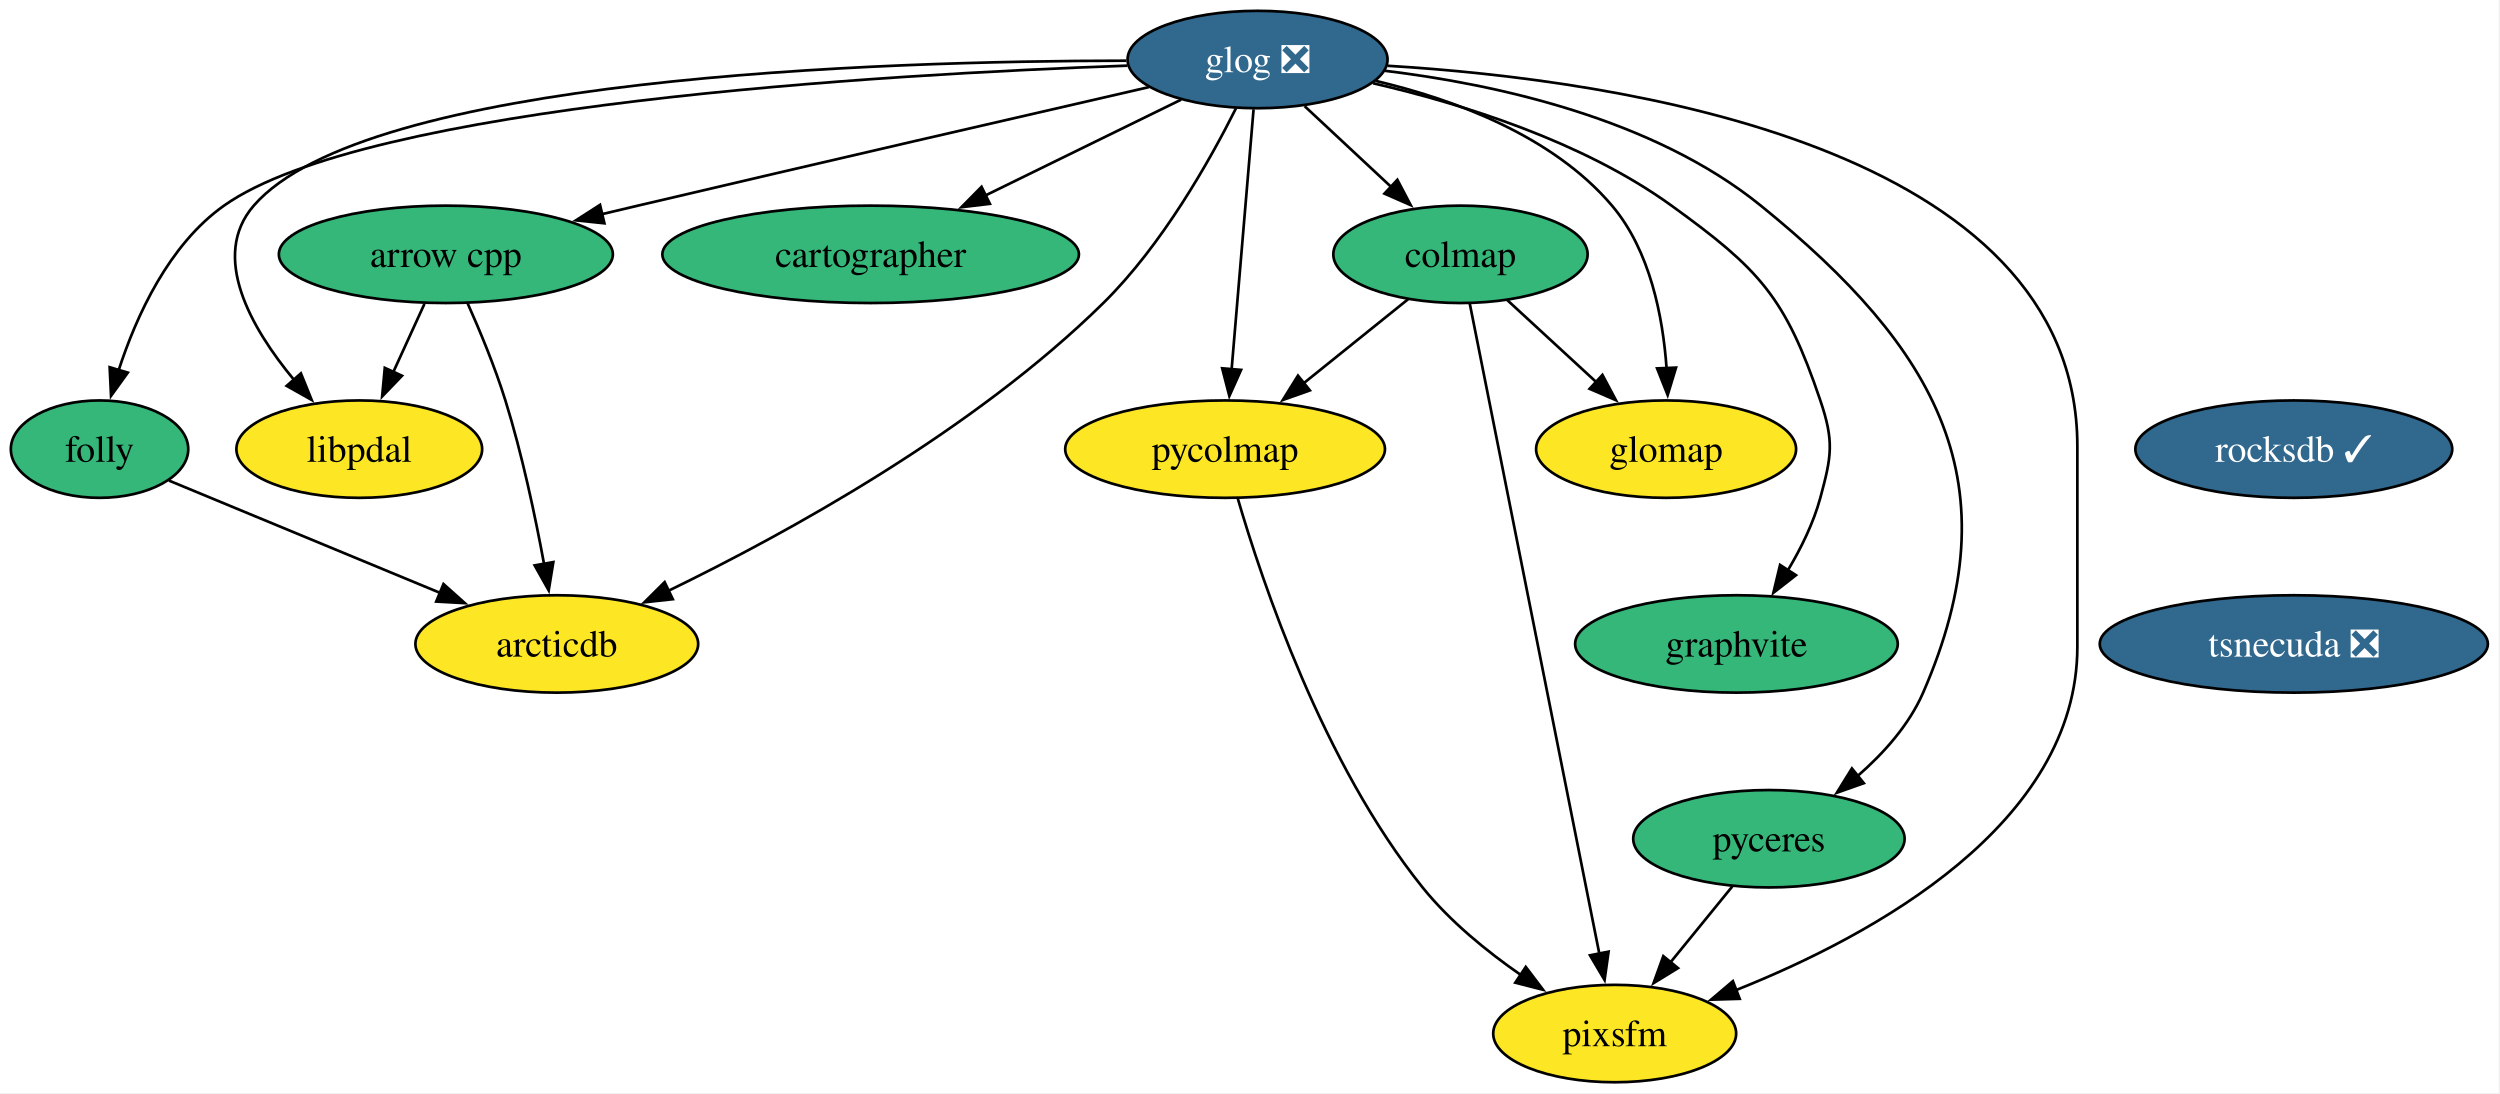
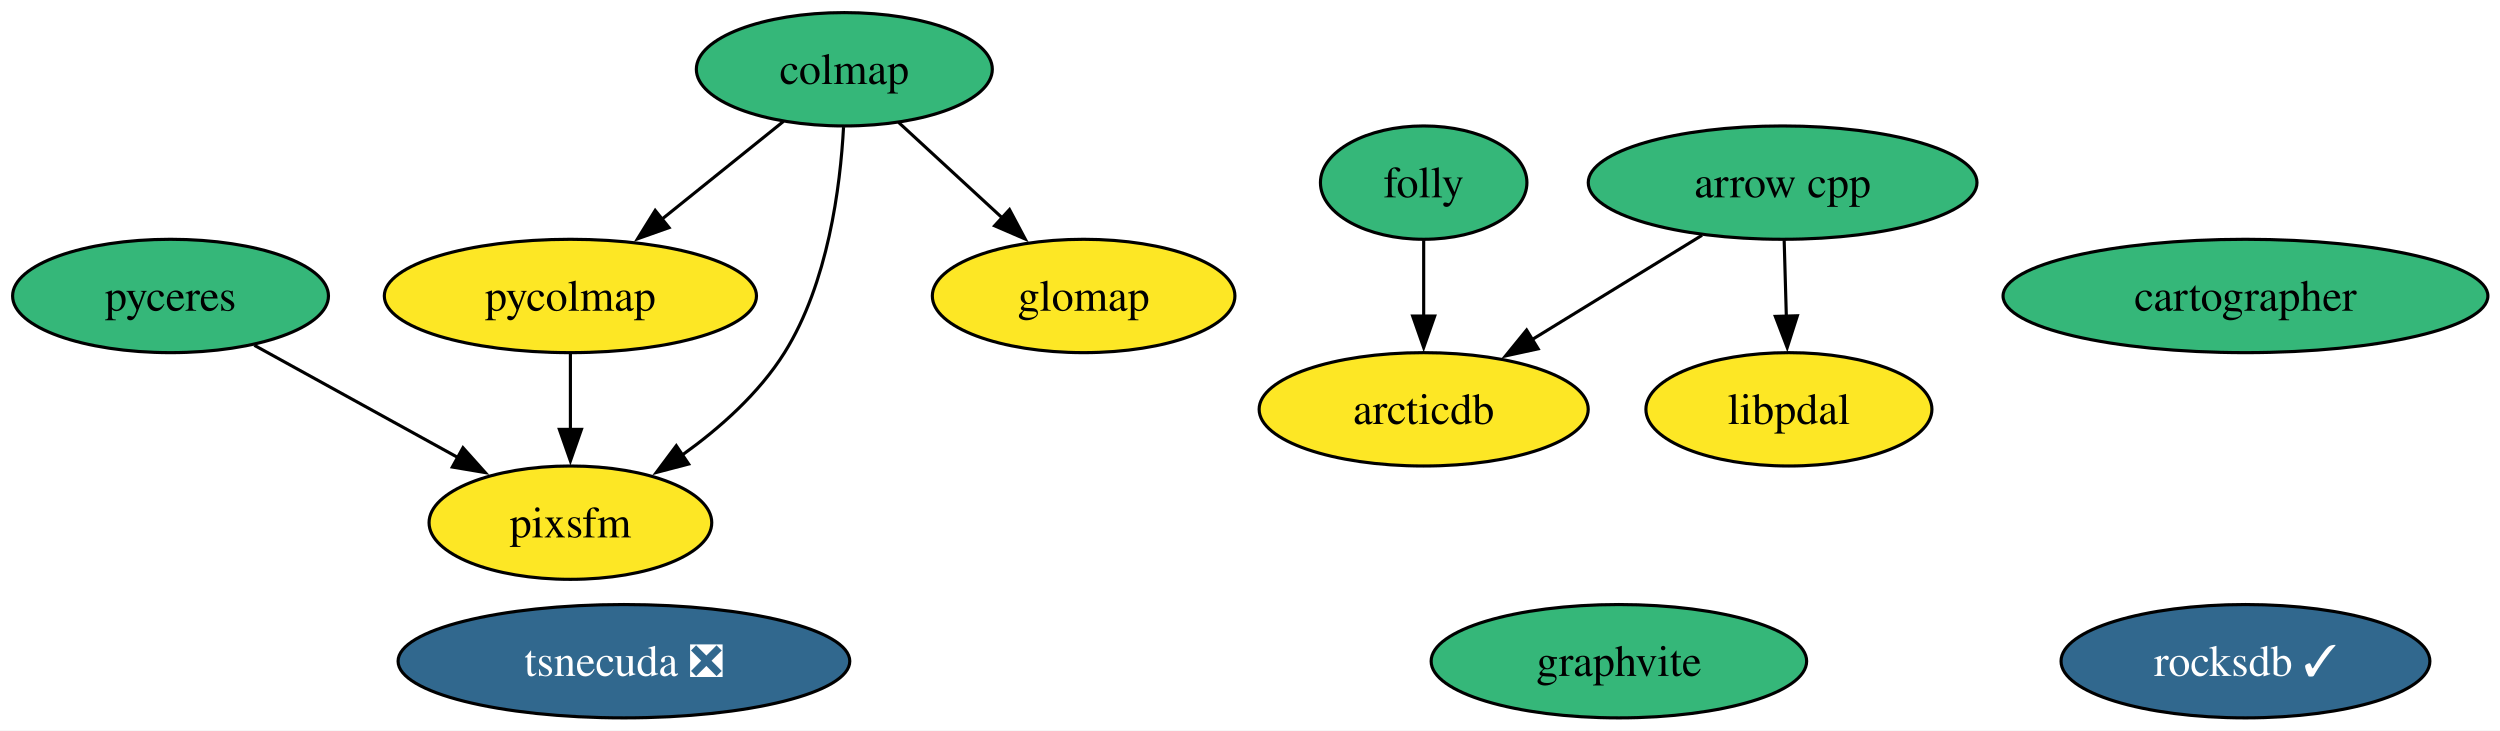
- <svg xmlns="http://www.w3.org/2000/svg" xmlns:xlink="http://www.w3.org/1999/xlink" width="924pt" height="404pt" viewBox="0.00 0.00 924.00 404.00">
-   <g id="graph0" class="graph" transform="scale(1 1) rotate(0) translate(4 400)">
-     <polygon fill="white" stroke="none" points="-4,4 -4,-400 919.52,-400 919.52,4 -4,4" />
+ <svg xmlns="http://www.w3.org/2000/svg" xmlns:xlink="http://www.w3.org/1999/xlink" width="794pt" height="232pt" viewBox="0.00 0.00 794.00 232.00">
+   <g id="graph0" class="graph" transform="scale(1 1) rotate(0) translate(4 228)">
+     <polygon fill="white" stroke="none" points="-4,4 -4,-228 790.14,-228 790.14,4 -4,4" />
    <g id="node1" class="node">
      <g id="a_node1">
        <a xlink:href="https://github.com/conda-forge/arrow-cpp-feedstock" xlink:title="arrow cpp">
-           <ellipse fill="#35b779" stroke="black" cx="160.79" cy="-306" rx="61.73" ry="18" />
-           <text xml:space="preserve" text-anchor="middle" x="160.79" y="-301.32" font-family="Times,serif" font-size="14.00">arrow cpp</text>
+           <ellipse fill="#35b779" stroke="black" cx="562.16" cy="-170" rx="61.73" ry="18" />
+           <text xml:space="preserve" text-anchor="middle" x="562.16" y="-165.33" font-family="Times,serif" font-size="14.00">arrow cpp</text>
        </a>
      </g>
    </g>
-     <g id="node2" class="node">
-       <g id="a_node2">
+     <g id="node10" class="node">
+       <g id="a_node10">
        <a xlink:href="https://github.com/conda-forge/arcticdb-feedstock" xlink:title="arcticdb">
-           <ellipse fill="#fde725" stroke="black" cx="201.79" cy="-162" rx="52.26" ry="18" />
-           <text xml:space="preserve" text-anchor="middle" x="201.79" y="-157.32" font-family="Times,serif" font-size="14.00">arcticdb</text>
+           <ellipse fill="#fde725" stroke="black" cx="448.16" cy="-98" rx="52.26" ry="18" />
+           <text xml:space="preserve" text-anchor="middle" x="448.16" y="-93.33" font-family="Times,serif" font-size="14.00">arcticdb</text>
        </a>
      </g>
    </g>
    <g id="edge1" class="edge">
-       <path fill="none" stroke="black" d="M168.74,-288.11C173.33,-277.84 178.94,-264.37 182.79,-252 188.98,-232.14 193.83,-209.18 197.08,-191.55" />
-       <polygon fill="black" stroke="black" points="200.51,-192.25 198.8,-181.79 193.61,-191.03 200.51,-192.25" />
+       <path fill="none" stroke="black" d="M536.57,-153.29C520.66,-143.52 499.99,-130.83 482.64,-120.18" />
+       <polygon fill="black" stroke="black" points="484.51,-117.22 474.16,-114.97 480.85,-123.18 484.51,-117.22" />
    </g>
-     <g id="node3" class="node">
-       <g id="a_node3">
+     <g id="node12" class="node">
+       <g id="a_node12">
        <a xlink:href="https://github.com/conda-forge/libpdal-feedstock" xlink:title="libpdal">
-           <ellipse fill="#fde725" stroke="black" cx="128.79" cy="-234" rx="45.42" ry="18" />
-           <text xml:space="preserve" text-anchor="middle" x="128.79" y="-229.32" font-family="Times,serif" font-size="14.00">libpdal</text>
+           <ellipse fill="#fde725" stroke="black" cx="564.16" cy="-98" rx="45.42" ry="18" />
+           <text xml:space="preserve" text-anchor="middle" x="564.16" y="-93.33" font-family="Times,serif" font-size="14.00">libpdal</text>
        </a>
      </g>
    </g>
    <g id="edge2" class="edge">
-       <path fill="none" stroke="black" d="M152.88,-287.7C149.4,-280.07 145.21,-270.92 141.32,-262.4" />
-       <polygon fill="black" stroke="black" points="144.58,-261.12 137.24,-253.48 138.22,-264.03 144.58,-261.12" />
+       <path fill="none" stroke="black" d="M562.65,-151.7C562.86,-144.41 563.11,-135.73 563.34,-127.54" />
+       <polygon fill="black" stroke="black" points="566.84,-127.71 563.62,-117.62 559.84,-127.51 566.84,-127.71" />
+     </g>
+     <g id="node2" class="node">
+       <g id="a_node2">
+         <a xlink:href="https://github.com/conda-forge/rocksdb-feedstock/pull/121" xlink:title="rocksdb ✓">
+           <ellipse fill="#31688e" stroke="black" cx="709.16" cy="-18" rx="58.57" ry="18" />
+           <text xml:space="preserve" text-anchor="middle" x="709.16" y="-13.32" font-family="Times,serif" font-size="14.00" fill="white">rocksdb ✓</text>
+         </a>
+       </g>
+     </g>
+     <g id="node3" class="node">
+       <g id="a_node3">
+         <a xlink:href="https://github.com/conda-forge/cartographer-feedstock" xlink:title="cartographer">
+           <ellipse fill="#35b779" stroke="black" cx="709.16" cy="-134" rx="76.99" ry="18" />
+           <text xml:space="preserve" text-anchor="middle" x="709.16" y="-129.32" font-family="Times,serif" font-size="14.00">cartographer</text>
+         </a>
+       </g>
    </g>
    <g id="node4" class="node">
      <g id="a_node4">
-         <a xlink:href="https://github.com/conda-forge/glog-feedstock/pull/28" xlink:title="glog ❎">
-           <ellipse fill="#31688e" stroke="black" cx="460.79" cy="-378" rx="48.05" ry="18" />
-           <text xml:space="preserve" text-anchor="middle" x="460.79" y="-373.32" font-family="Times,serif" font-size="14.00" fill="white">glog ❎</text>
+         <a xlink:href="https://github.com/conda-forge/colmap-feedstock" xlink:title="colmap">
+           <ellipse fill="#35b779" stroke="black" cx="264.16" cy="-206" rx="47" ry="18" />
+           <text xml:space="preserve" text-anchor="middle" x="264.16" y="-201.32" font-family="Times,serif" font-size="14.00">colmap</text>
+         </a>
+       </g>
+     </g>
+     <g id="node8" class="node">
+       <g id="a_node8">
+         <a xlink:href="https://github.com/conda-forge/pycolmap-feedstock" xlink:title="pycolmap">
+           <ellipse fill="#fde725" stroke="black" cx="177.16" cy="-134" rx="59.1" ry="18" />
+           <text xml:space="preserve" text-anchor="middle" x="177.16" y="-129.32" font-family="Times,serif" font-size="14.00">pycolmap</text>
+         </a>
+       </g>
+     </g>
+     <g id="edge5" class="edge">
+       <path fill="none" stroke="black" d="M244.85,-189.46C233.49,-180.32 218.9,-168.59 206.18,-158.35" />
+       <polygon fill="black" stroke="black" points="208.48,-155.71 198.5,-152.17 204.09,-161.17 208.48,-155.71" />
+     </g>
+     <g id="node11" class="node">
+       <g id="a_node11">
+         <a xlink:href="https://github.com/conda-forge/pixsfm-feedstock" xlink:title="pixsfm">
+           <ellipse fill="#fde725" stroke="black" cx="177.16" cy="-62" rx="44.89" ry="18" />
+           <text xml:space="preserve" text-anchor="middle" x="177.16" y="-57.33" font-family="Times,serif" font-size="14.00">pixsfm</text>
+         </a>
+       </g>
+     </g>
+     <g id="edge4" class="edge">
+       <path fill="none" stroke="black" d="M263.91,-187.63C262.89,-168.68 258.99,-138.09 245.16,-116 237.07,-103.09 224.66,-92.06 212.65,-83.47" />
+       <polygon fill="black" stroke="black" points="214.7,-80.63 204.45,-77.95 210.79,-86.44 214.7,-80.63" />
+     </g>
+     <g id="node13" class="node">
+       <g id="a_node13">
+         <a xlink:href="https://github.com/conda-forge/glomap-feedstock" xlink:title="glomap">
+           <ellipse fill="#fde725" stroke="black" cx="340.16" cy="-134" rx="48.05" ry="18" />
+           <text xml:space="preserve" text-anchor="middle" x="340.16" y="-129.32" font-family="Times,serif" font-size="14.00">glomap</text>
        </a>
      </g>
    </g>
    <g id="edge3" class="edge">
-       <path fill="none" stroke="black" d="M420.65,-367.81C374.91,-357.31 297.93,-339.57 231.79,-324 227.48,-322.98 223.01,-321.93 218.52,-320.86" />
-       <polygon fill="black" stroke="black" points="219.39,-317.47 208.85,-318.56 217.77,-324.28 219.39,-317.47" />
-     </g>
-     <g id="edge4" class="edge">
-       <path fill="none" stroke="black" d="M452.83,-360C443.23,-340.82 425.63,-309.5 403.79,-288 355.74,-240.69 286.66,-202.82 243.02,-181.63" />
-       <polygon fill="black" stroke="black" points="244.67,-178.54 234.14,-177.39 241.65,-184.85 244.67,-178.54" />
-     </g>
-     <g id="edge5" class="edge">
-       <path fill="none" stroke="black" d="M412.27,-377.57C321.4,-377.48 130.99,-371.49 89.79,-324 73.57,-305.3 88.77,-278.79 104.69,-259.57" />
-       <polygon fill="black" stroke="black" points="107.21,-262 111.19,-252.19 101.95,-257.38 107.21,-262" />
+       <path fill="none" stroke="black" d="M281.4,-189.12C291.15,-180.14 303.52,-168.74 314.39,-158.73" />
+       <polygon fill="black" stroke="black" points="316.62,-161.44 321.6,-152.09 311.88,-156.29 316.62,-161.44" />
    </g>
    <g id="node5" class="node">
      <g id="a_node5">
-         <a xlink:href="https://github.com/conda-forge/cartographer-feedstock" xlink:title="cartographer">
-           <ellipse fill="#35b779" stroke="black" cx="317.79" cy="-306" rx="76.99" ry="18" />
-           <text xml:space="preserve" text-anchor="middle" x="317.79" y="-301.32" font-family="Times,serif" font-size="14.00">cartographer</text>
+         <a xlink:href="https://github.com/conda-forge/folly-feedstock" xlink:title="folly">
+           <ellipse fill="#35b779" stroke="black" cx="448.16" cy="-170" rx="32.79" ry="18" />
+           <text xml:space="preserve" text-anchor="middle" x="448.16" y="-165.33" font-family="Times,serif" font-size="14.00">folly</text>
        </a>
      </g>
    </g>
    <g id="edge6" class="edge">
-       <path fill="none" stroke="black" d="M432.54,-363.17C411.93,-353.08 383.64,-339.23 360.31,-327.81" />
-       <polygon fill="black" stroke="black" points="361.86,-324.67 351.34,-323.42 358.78,-330.96 361.86,-324.67" />
+       <path fill="none" stroke="black" d="M448.16,-151.7C448.16,-144.41 448.16,-135.73 448.16,-127.54" />
+       <polygon fill="black" stroke="black" points="451.66,-127.62 448.16,-117.62 444.66,-127.62 451.66,-127.62" />
    </g>
    <g id="node6" class="node">
      <g id="a_node6">
-         <a xlink:href="https://github.com/conda-forge/colmap-feedstock" xlink:title="colmap">
-           <ellipse fill="#35b779" stroke="black" cx="535.79" cy="-306" rx="47" ry="18" />
-           <text xml:space="preserve" text-anchor="middle" x="535.79" y="-301.32" font-family="Times,serif" font-size="14.00">colmap</text>
+         <a xlink:href="https://github.com/conda-forge/tsnecuda-feedstock/pull/13" xlink:title="tsnecuda ❎">
+           <ellipse fill="#31688e" stroke="black" cx="194.16" cy="-18" rx="71.73" ry="18" />
+           <text xml:space="preserve" text-anchor="middle" x="194.16" y="-13.32" font-family="Times,serif" font-size="14.00" fill="white">tsnecuda ❎</text>
+         </a>
+       </g>
+     </g>
+     <g id="node7" class="node">
+       <g id="a_node7">
+         <a xlink:href="https://github.com/conda-forge/graphvite-feedstock" xlink:title="graphvite">
+           <ellipse fill="#35b779" stroke="black" cx="510.16" cy="-18" rx="59.63" ry="18" />
+           <text xml:space="preserve" text-anchor="middle" x="510.16" y="-13.32" font-family="Times,serif" font-size="14.00">graphvite</text>
        </a>
      </g>
    </g>
    <g id="edge7" class="edge">
-       <path fill="none" stroke="black" d="M478.19,-360.76C487.75,-351.84 499.79,-340.61 510.38,-330.72" />
-       <polygon fill="black" stroke="black" points="512.46,-333.56 517.39,-324.18 507.69,-328.44 512.46,-333.56" />
+       <path fill="none" stroke="black" d="M177.16,-115.7C177.16,-108.41 177.16,-99.73 177.16,-91.54" />
+       <polygon fill="black" stroke="black" points="180.66,-91.62 177.16,-81.62 173.66,-91.62 180.66,-91.62" />
    </g>
-     <g id="node7" class="node">
-       <g id="a_node7">
-         <a xlink:href="https://github.com/conda-forge/folly-feedstock" xlink:title="folly">
-           <ellipse fill="#35b779" stroke="black" cx="32.79" cy="-234" rx="32.79" ry="18" />
-           <text xml:space="preserve" text-anchor="middle" x="32.79" y="-229.32" font-family="Times,serif" font-size="14.00">folly</text>
+     <g id="node9" class="node">
+       <g id="a_node9">
+         <a xlink:href="https://github.com/conda-forge/pyceres-feedstock" xlink:title="pyceres">
+           <ellipse fill="#35b779" stroke="black" cx="50.16" cy="-134" rx="50.16" ry="18" />
+           <text xml:space="preserve" text-anchor="middle" x="50.16" y="-129.32" font-family="Times,serif" font-size="14.00">pyceres</text>
        </a>
      </g>
    </g>
    <g id="edge8" class="edge">
-       <path fill="none" stroke="black" d="M412.71,-375.74C322.37,-372.52 131.61,-361.37 78.79,-324 58.4,-309.57 46.41,-283.32 39.82,-263.06" />
-       <polygon fill="black" stroke="black" points="43.24,-262.28 37.04,-253.69 36.53,-264.27 43.24,-262.28" />
-     </g>
-     <g id="node8" class="node">
-       <g id="a_node8">
-         <a xlink:href="https://github.com/conda-forge/graphvite-feedstock" xlink:title="graphvite">
-           <ellipse fill="#35b779" stroke="black" cx="637.79" cy="-162" rx="59.63" ry="18" />
-           <text xml:space="preserve" text-anchor="middle" x="637.79" y="-157.32" font-family="Times,serif" font-size="14.00">graphvite</text>
-         </a>
-       </g>
-     </g>
-     <g id="edge9" class="edge">
-       <path fill="none" stroke="black" d="M503.51,-369.22C536.06,-361.71 580.76,-347.88 613.79,-324 646.43,-300.41 655.89,-290.15 668.79,-252 673.92,-236.84 672.98,-231.44 668.79,-216 666.28,-206.74 661.71,-197.44 656.83,-189.27" />
-       <polygon fill="black" stroke="black" points="659.79,-187.41 651.44,-180.9 653.91,-191.2 659.79,-187.41" />
-     </g>
-     <g id="node9" class="node">
-       <g id="a_node9">
-         <a xlink:href="https://github.com/conda-forge/pycolmap-feedstock" xlink:title="pycolmap">
-           <ellipse fill="#fde725" stroke="black" cx="448.79" cy="-234" rx="59.1" ry="18" />
-           <text xml:space="preserve" text-anchor="middle" x="448.79" y="-229.32" font-family="Times,serif" font-size="14.00">pycolmap</text>
-         </a>
-       </g>
-     </g>
-     <g id="edge10" class="edge">
-       <path fill="none" stroke="black" d="M459.32,-359.59C457.3,-335.61 453.62,-292.14 451.2,-263.42" />
-       <polygon fill="black" stroke="black" points="454.7,-263.29 450.37,-253.62 447.72,-263.88 454.7,-263.29" />
-     </g>
-     <g id="node10" class="node">
-       <g id="a_node10">
-         <a xlink:href="https://github.com/conda-forge/pyceres-feedstock" xlink:title="pyceres">
-           <ellipse fill="#35b779" stroke="black" cx="649.79" cy="-90" rx="50.16" ry="18" />
-           <text xml:space="preserve" text-anchor="middle" x="649.79" y="-85.33" font-family="Times,serif" font-size="14.00">pyceres</text>
-         </a>
-       </g>
-     </g>
-     <g id="edge11" class="edge">
-       <path fill="none" stroke="black" d="M507.92,-373.83C548.63,-368.89 607.02,-356.25 646.79,-324 712.29,-270.88 740.48,-221.31 706.79,-144 701.59,-132.05 692.21,-121.58 682.55,-113.17" />
-       <polygon fill="black" stroke="black" points="684.86,-110.54 674.88,-107 680.47,-115.99 684.86,-110.54" />
-     </g>
-     <g id="node11" class="node">
-       <g id="a_node11">
-         <a xlink:href="https://github.com/conda-forge/pixsfm-feedstock" xlink:title="pixsfm">
-           <ellipse fill="#fde725" stroke="black" cx="592.79" cy="-18" rx="44.9" ry="18" />
-           <text xml:space="preserve" text-anchor="middle" x="592.79" y="-13.32" font-family="Times,serif" font-size="14.00">pixsfm</text>
-         </a>
-       </g>
-     </g>
-     <g id="edge12" class="edge">
-       <path fill="none" stroke="black" d="M508.81,-375.69C594.24,-370.52 763.79,-346.25 763.79,-235 763.79,-235 763.79,-235 763.79,-161 763.79,-95.39 688.37,-54.29 637.7,-34.09" />
-       <polygon fill="black" stroke="black" points="638.99,-30.84 628.4,-30.52 636.48,-37.37 638.99,-30.84" />
-     </g>
-     <g id="node12" class="node">
-       <g id="a_node12">
-         <a xlink:href="https://github.com/conda-forge/glomap-feedstock" xlink:title="glomap">
-           <ellipse fill="#fde725" stroke="black" cx="611.79" cy="-234" rx="48.05" ry="18" />
-           <text xml:space="preserve" text-anchor="middle" x="611.79" y="-229.32" font-family="Times,serif" font-size="14.00">glomap</text>
-         </a>
-       </g>
-     </g>
-     <g id="edge13" class="edge">
-       <path fill="none" stroke="black" d="M504.36,-370.13C533.27,-363.3 569.81,-349.91 591.79,-324 605.9,-307.38 610.62,-282.9 611.97,-263.82" />
-       <polygon fill="black" stroke="black" points="615.46,-264.13 612.37,-253.99 608.46,-263.84 615.46,-264.13" />
-     </g>
-     <g id="edge14" class="edge">
-       <path fill="none" stroke="black" d="M516.49,-289.46C505.13,-280.32 490.54,-268.59 477.82,-258.35" />
-       <polygon fill="black" stroke="black" points="480.12,-255.71 470.13,-252.17 475.73,-261.17 480.12,-255.71" />
-     </g>
-     <g id="edge15" class="edge">
-       <path fill="none" stroke="black" d="M539.19,-287.97C548.65,-240.49 575.39,-106.31 587.14,-47.36" />
-       <polygon fill="black" stroke="black" points="590.53,-48.28 589.05,-37.79 583.66,-46.91 590.53,-48.28" />
-     </g>
-     <g id="edge16" class="edge">
-       <path fill="none" stroke="black" d="M553.04,-289.12C562.78,-280.14 575.16,-268.74 586.03,-258.73" />
-       <polygon fill="black" stroke="black" points="588.26,-261.44 593.24,-252.09 583.51,-256.29 588.26,-261.44" />
-     </g>
-     <g id="edge17" class="edge">
-       <path fill="none" stroke="black" d="M58.46,-222.37C85.09,-211.34 127.2,-193.9 158.9,-180.77" />
-       <polygon fill="black" stroke="black" points="159.91,-184.14 167.81,-177.08 157.23,-177.67 159.91,-184.14" />
-     </g>
-     <g id="edge18" class="edge">
-       <path fill="none" stroke="black" d="M453.42,-215.96C462.5,-184.81 485.04,-117.67 521.79,-72 531.86,-59.49 545.52,-48.37 558.18,-39.59" />
-       <polygon fill="black" stroke="black" points="559.92,-42.63 566.32,-34.18 556.05,-36.8 559.92,-42.63" />
-     </g>
-     <g id="edge19" class="edge">
-       <path fill="none" stroke="black" d="M636.29,-72.41C629.47,-64.04 621.06,-53.71 613.45,-44.37" />
-       <polygon fill="black" stroke="black" points="616.19,-42.19 607.16,-36.64 610.76,-46.61 616.19,-42.19" />
-     </g>
-     <g id="node13" class="node">
-       <g id="a_node13">
-         <a xlink:href="https://github.com/conda-forge/rocksdb-feedstock/pull/121" xlink:title="rocksdb ✓">
-           <ellipse fill="#31688e" stroke="black" cx="843.79" cy="-234" rx="58.57" ry="18" />
-           <text xml:space="preserve" text-anchor="middle" x="843.79" y="-229.32" font-family="Times,serif" font-size="14.00" fill="white">rocksdb ✓</text>
-         </a>
-       </g>
-     </g>
-     <g id="node14" class="node">
-       <g id="a_node14">
-         <a xlink:href="https://github.com/conda-forge/tsnecuda-feedstock/pull/13" xlink:title="tsnecuda ❎">
-           <ellipse fill="#31688e" stroke="black" cx="843.79" cy="-162" rx="71.73" ry="18" />
-           <text xml:space="preserve" text-anchor="middle" x="843.79" y="-157.32" font-family="Times,serif" font-size="14.00" fill="white">tsnecuda ❎</text>
-         </a>
-       </g>
+       <path fill="none" stroke="black" d="M76.78,-118.33C95.57,-107.97 120.96,-93.98 141.49,-82.66" />
+       <polygon fill="black" stroke="black" points="143.04,-85.8 150.11,-77.91 139.66,-79.67 143.04,-85.8" />
    </g>
  </g>
</svg>
